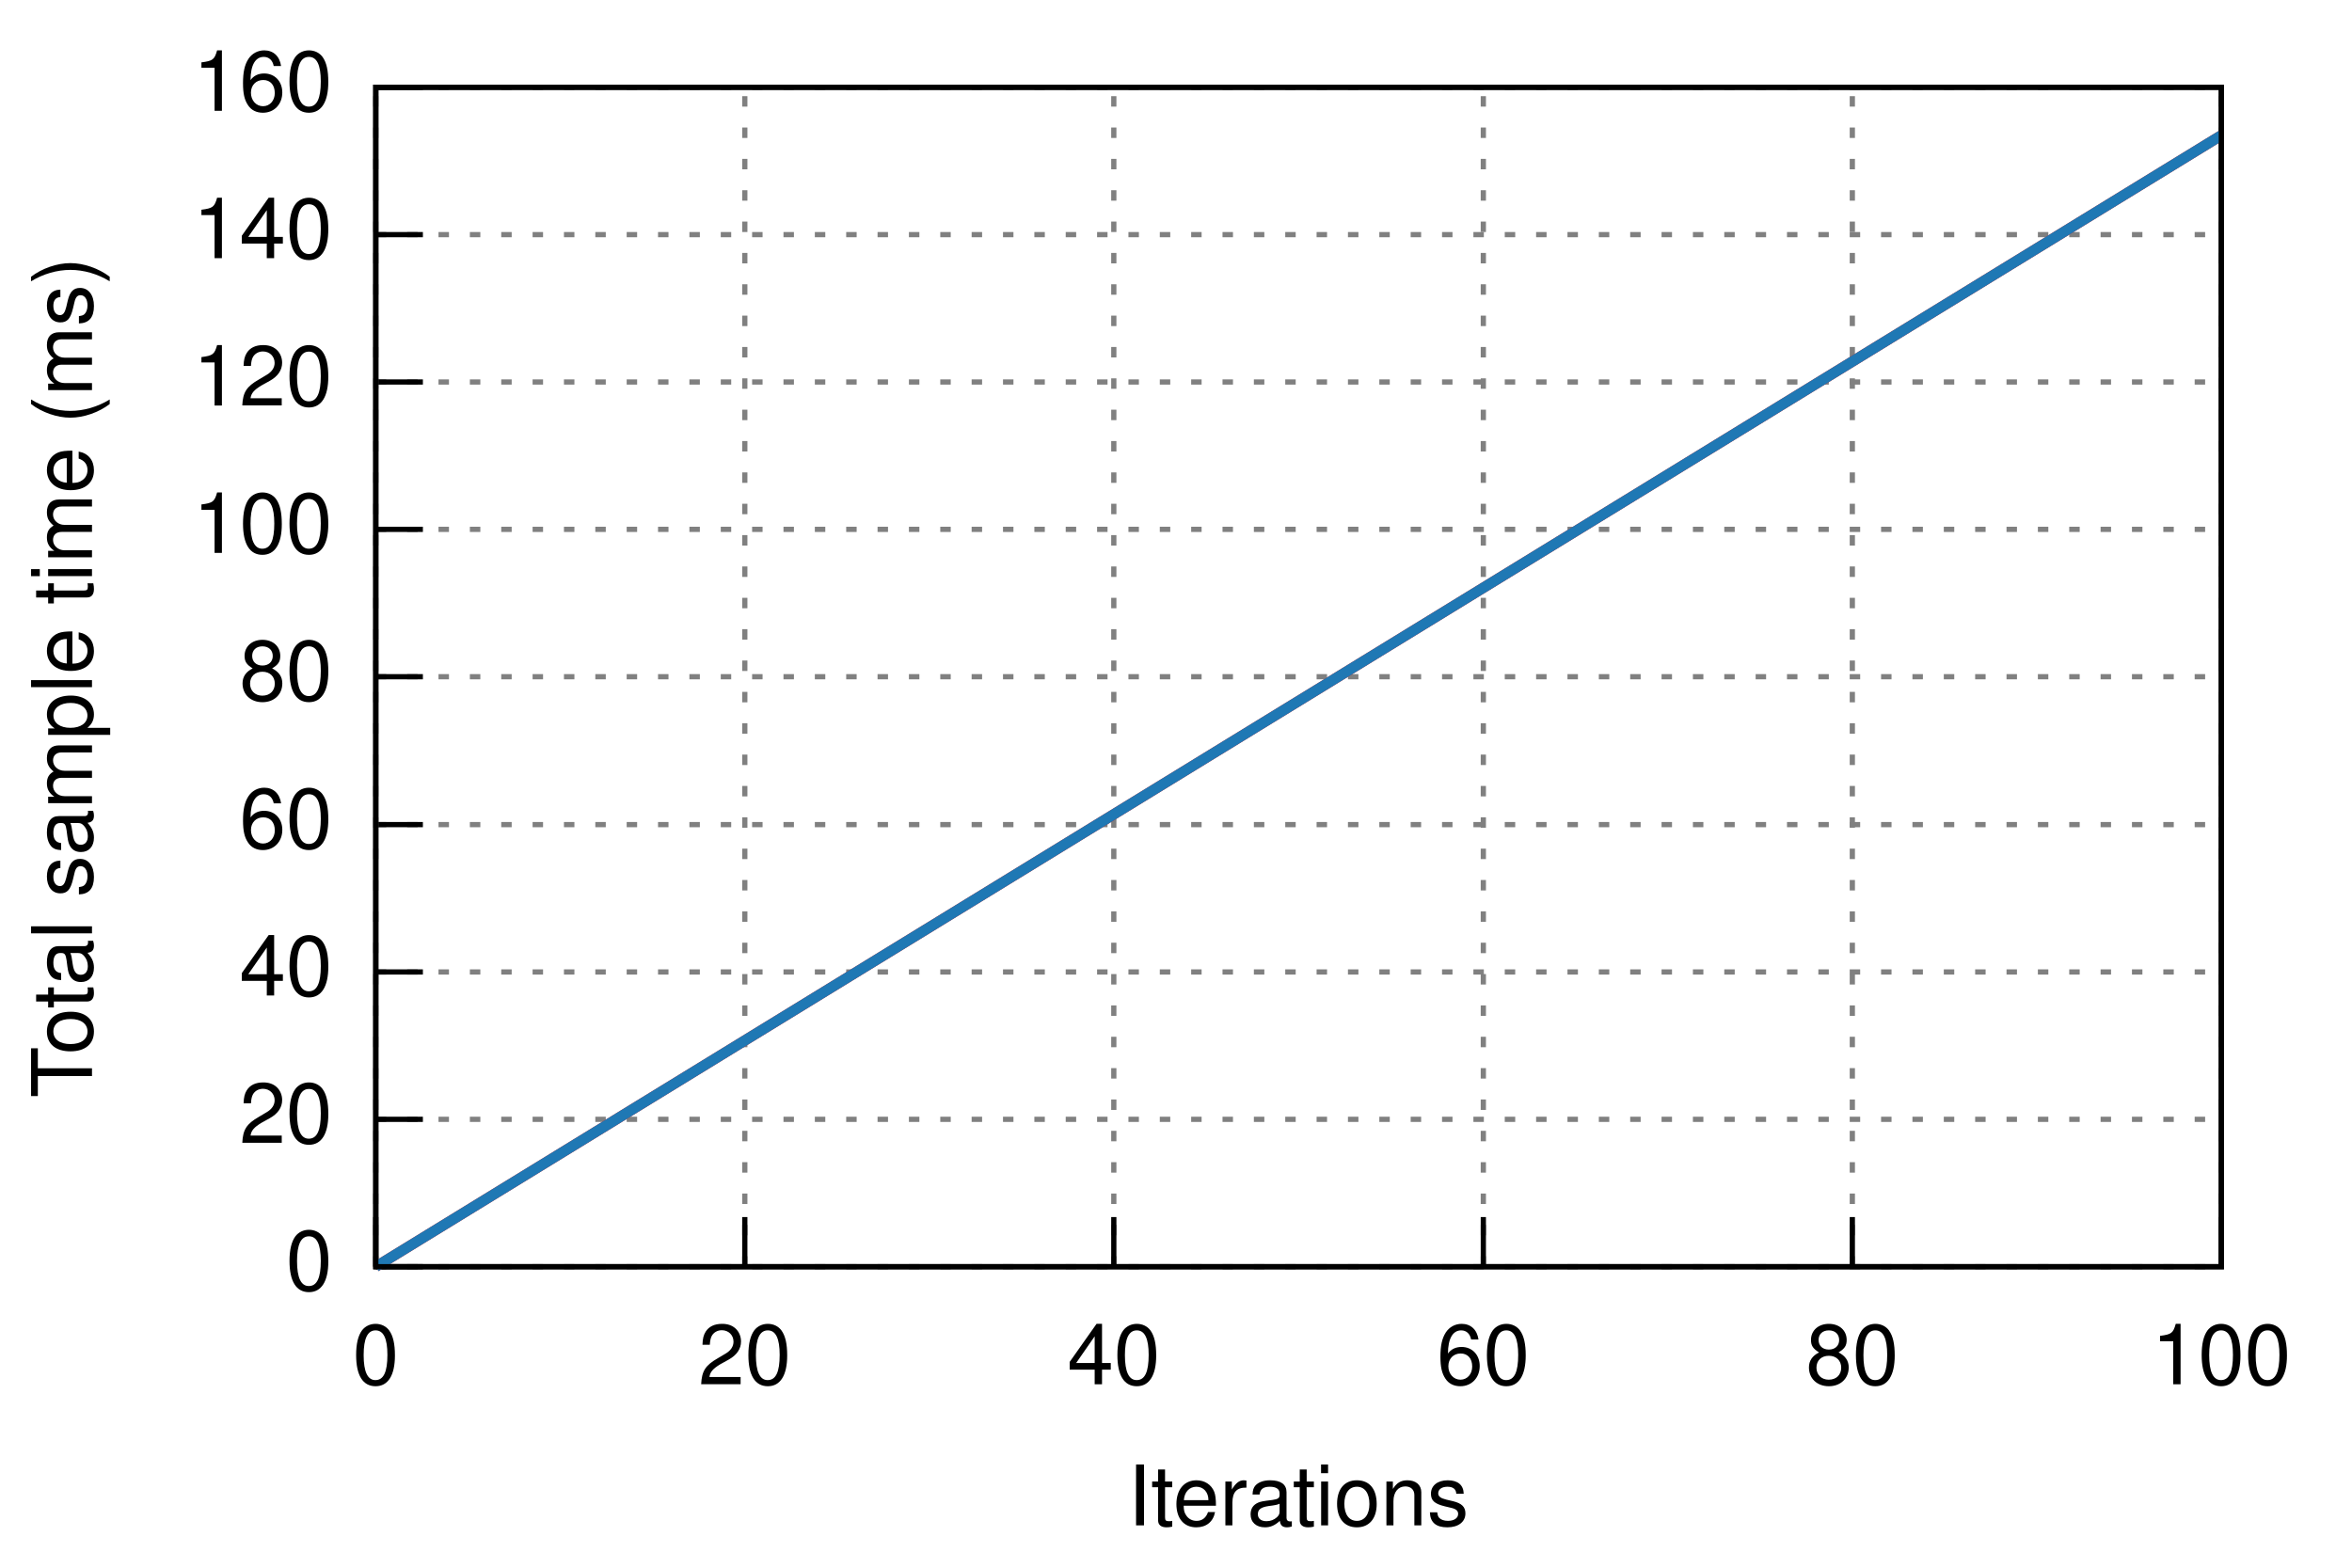
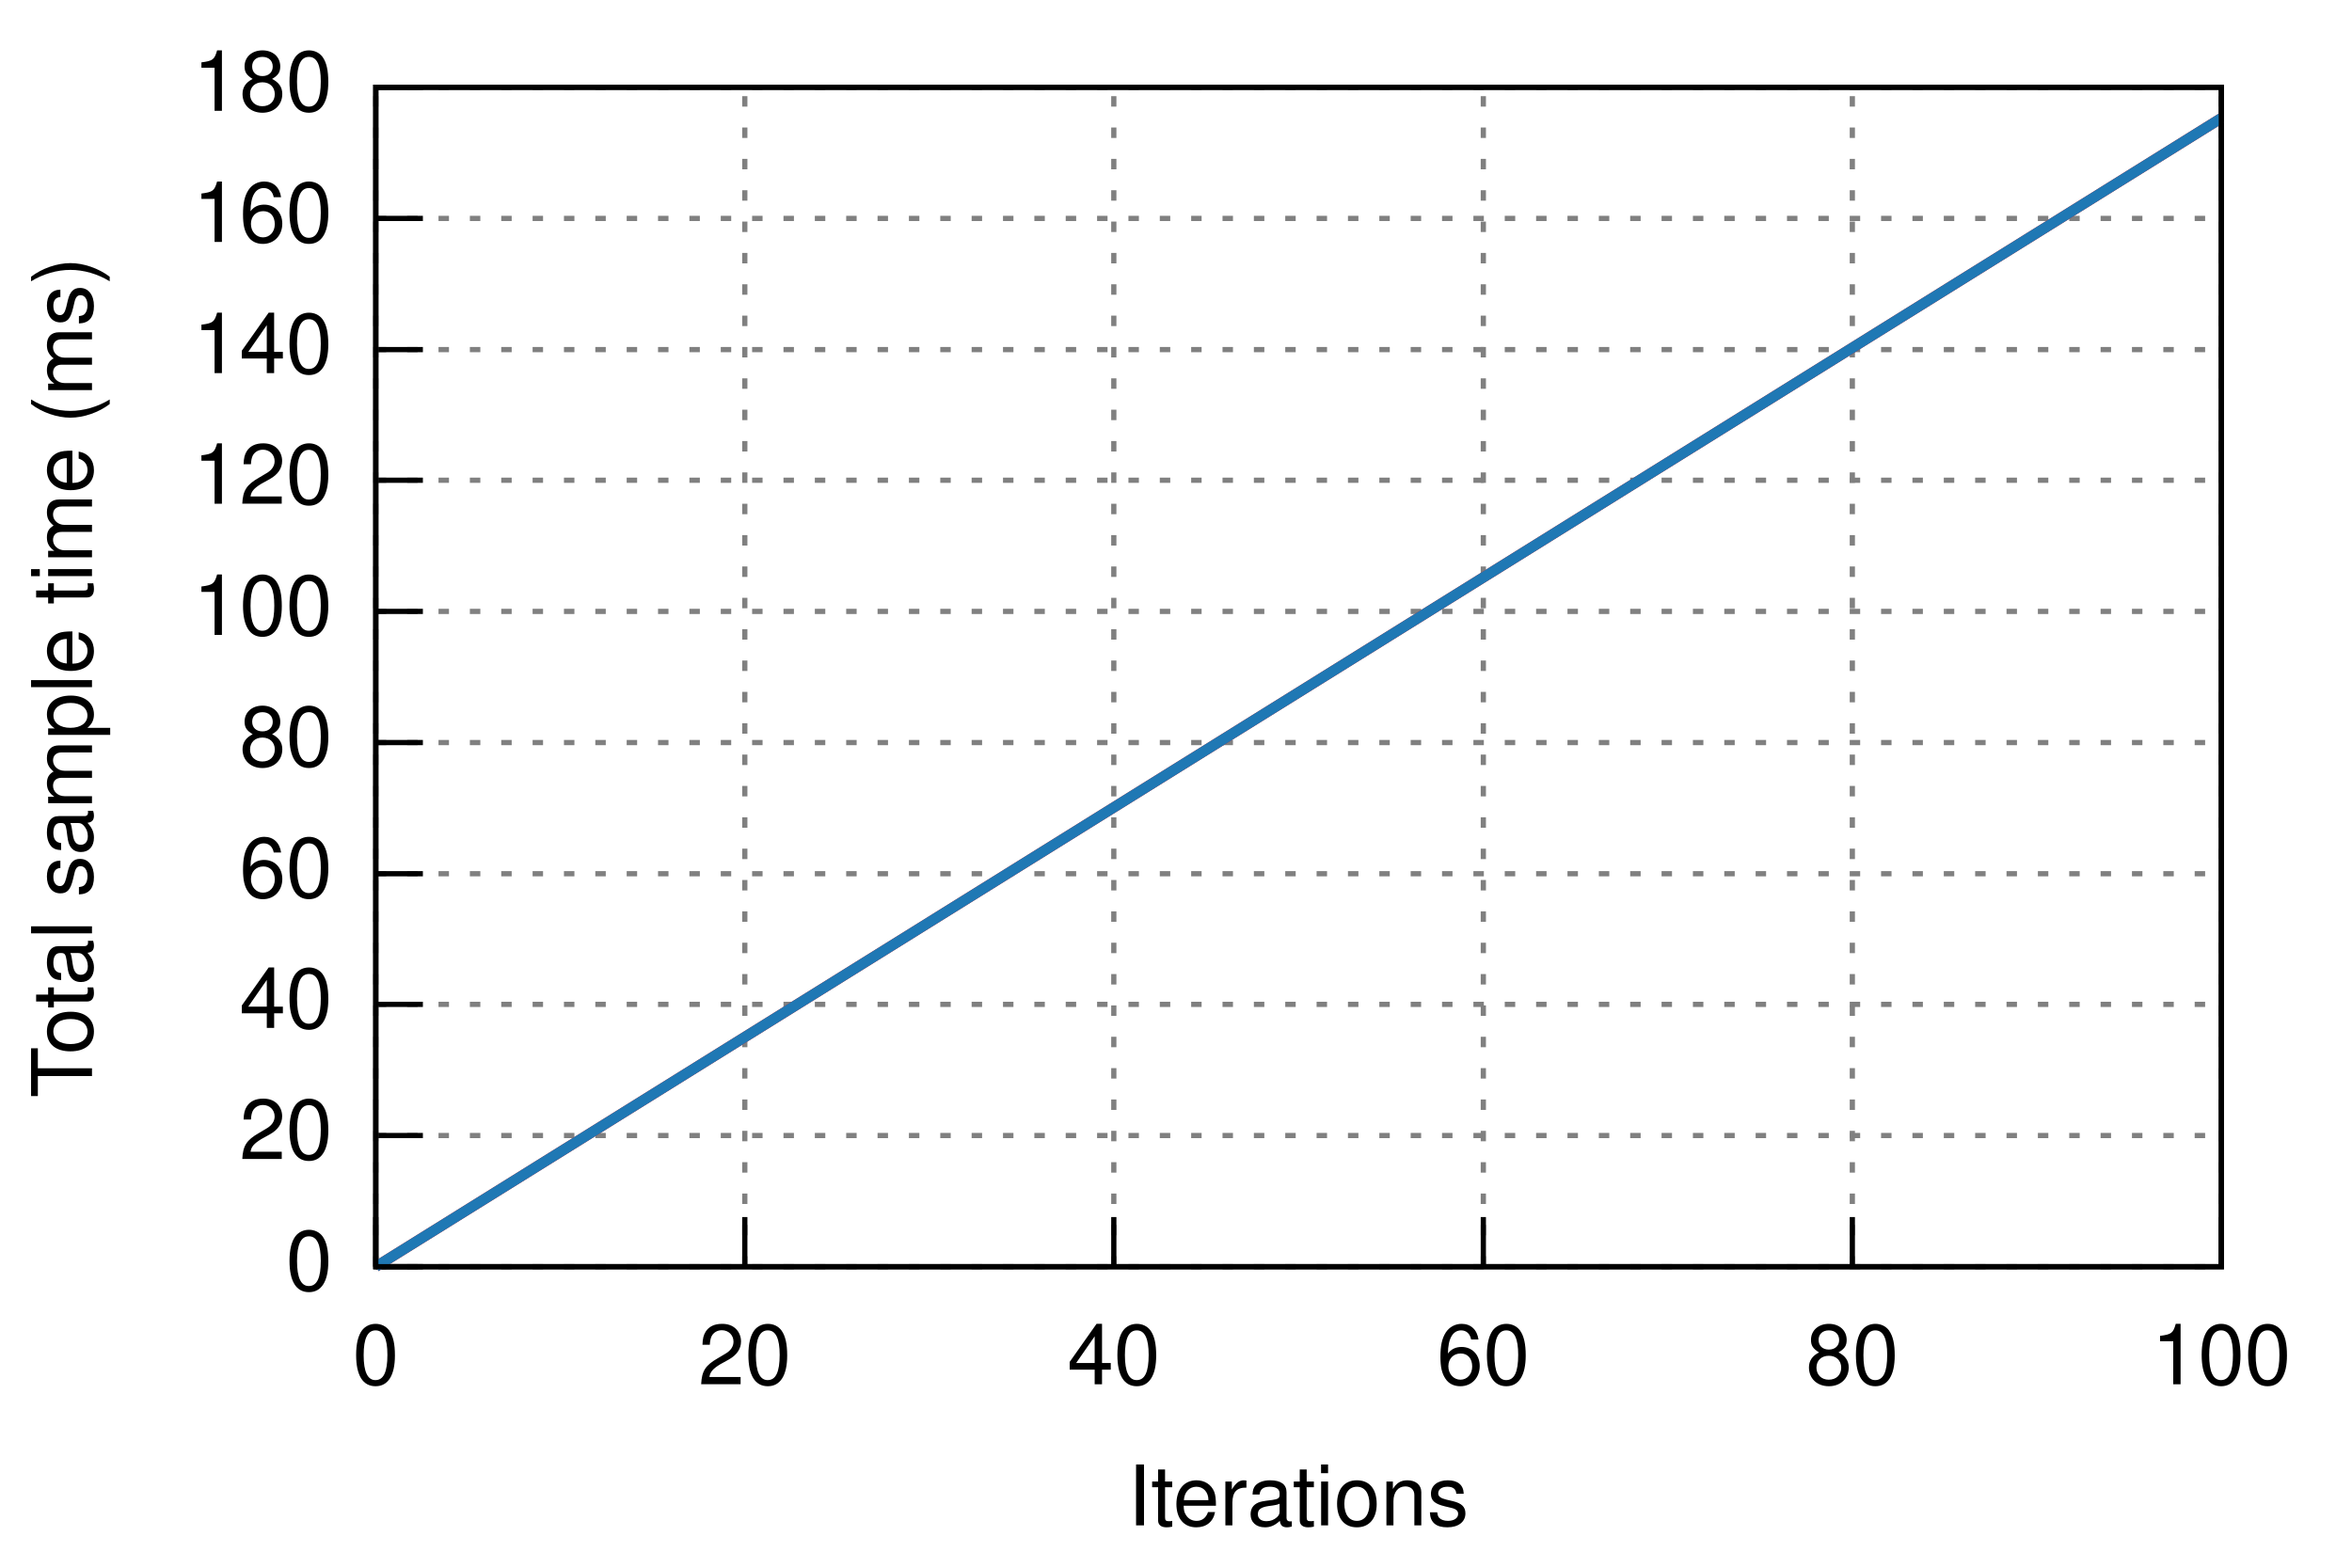
<svg xmlns="http://www.w3.org/2000/svg" xmlns:xlink="http://www.w3.org/1999/xlink" viewBox="0 0 450 300">
  <g id="gnuplot_canvas">
    <rect x="0" y="0" width="450" height="300" fill="none" />
    <defs>
      <circle id="gpDot" r="0.5" stroke-width="0.5" />
      <path id="gpPt0" stroke-width="0.222" stroke="currentColor" d="M-1,0 h2 M0,-1 v2" />
      <path id="gpPt1" stroke-width="0.222" stroke="currentColor" d="M-1,-1 L1,1 M1,-1 L-1,1" />
      <path id="gpPt2" stroke-width="0.222" stroke="currentColor" d="M-1,0 L1,0 M0,-1 L0,1 M-1,-1 L1,1 M-1,1 L1,-1" />
      <rect id="gpPt3" stroke-width="0.222" stroke="currentColor" x="-1" y="-1" width="2" height="2" />
      <rect id="gpPt4" stroke-width="0.222" stroke="currentColor" fill="currentColor" x="-1" y="-1" width="2" height="2" />
      <circle id="gpPt5" stroke-width="0.222" stroke="currentColor" cx="0" cy="0" r="1" />
      <use xlink:href="#gpPt5" id="gpPt6" fill="currentColor" stroke="none" />
      <path id="gpPt7" stroke-width="0.222" stroke="currentColor" d="M0,-1.33 L-1.33,0.67 L1.33,0.67 z" />
      <use xlink:href="#gpPt7" id="gpPt8" fill="currentColor" stroke="none" />
      <use xlink:href="#gpPt7" id="gpPt9" stroke="currentColor" transform="rotate(180)" />
      <use xlink:href="#gpPt9" id="gpPt10" fill="currentColor" stroke="none" />
      <use xlink:href="#gpPt3" id="gpPt11" stroke="currentColor" transform="rotate(45)" />
      <use xlink:href="#gpPt11" id="gpPt12" fill="currentColor" stroke="none" />
    </defs>
    <g style="fill:none; color:white; stroke:currentColor; stroke-width:1.00; stroke-linecap:butt; stroke-linejoin:miter">
</g>
    <g style="fill:none; color:black; stroke:currentColor; stroke-width:1.00; stroke-linecap:butt; stroke-linejoin:miter">
</g>
    <g style="fill:none; color:gray; stroke:currentColor; stroke-width:1.00; stroke-linecap:butt; stroke-linejoin:miter">
      <path stroke="gray" stroke-dasharray=" 2,4" class="gridline" d="M71.9,242.4 L425.0,242.4  h0.01" />
    </g>
    <g style="fill:none; color:black; stroke:currentColor; stroke-width:1.00; stroke-linecap:butt; stroke-linejoin:miter">
      <path stroke="black" d="M71.9,242.4 L80.9,242.4  h0.01" />
      <g transform="translate(63.6,246.9)" style="stroke:none; fill:black; font-family:Helvetica; font-size:12.00pt; text-anchor:end">
        <text> 0</text>
      </g>
    </g>
    <g style="fill:none; color:gray; stroke:currentColor; stroke-width:1.00; stroke-linecap:butt; stroke-linejoin:miter">
-       <path stroke="gray" stroke-dasharray=" 2,4" class="gridline" d="M71.9,214.2 L425.0,214.2  h0.01" />
-     </g>
-     <g style="fill:none; color:black; stroke:currentColor; stroke-width:1.00; stroke-linecap:butt; stroke-linejoin:miter">
-       <path stroke="black" d="M71.9,214.2 L80.9,214.2  h0.01" />
-       <g transform="translate(63.6,218.7)" style="stroke:none; fill:black; font-family:Helvetica; font-size:12.00pt; text-anchor:end">
+       <path stroke="gray" stroke-dasharray=" 2,4" class="gridline" d="M71.9,217.3 L425.0,217.3  h0.01" />
+     </g>
+     <g style="fill:none; color:black; stroke:currentColor; stroke-width:1.00; stroke-linecap:butt; stroke-linejoin:miter">
+       <path stroke="black" d="M71.9,217.3 L80.9,217.3  h0.01" />
+       <g transform="translate(63.6,221.8)" style="stroke:none; fill:black; font-family:Helvetica; font-size:12.00pt; text-anchor:end">
        <text> 20</text>
      </g>
    </g>
    <g style="fill:none; color:gray; stroke:currentColor; stroke-width:1.00; stroke-linecap:butt; stroke-linejoin:miter">
-       <path stroke="gray" stroke-dasharray=" 2,4" class="gridline" d="M71.9,186.0 L425.0,186.0  h0.01" />
-     </g>
-     <g style="fill:none; color:black; stroke:currentColor; stroke-width:1.00; stroke-linecap:butt; stroke-linejoin:miter">
-       <path stroke="black" d="M71.9,186.0 L80.9,186.0  h0.01" />
-       <g transform="translate(63.6,190.5)" style="stroke:none; fill:black; font-family:Helvetica; font-size:12.00pt; text-anchor:end">
+       <path stroke="gray" stroke-dasharray=" 2,4" class="gridline" d="M71.9,192.2 L425.0,192.2  h0.01" />
+     </g>
+     <g style="fill:none; color:black; stroke:currentColor; stroke-width:1.00; stroke-linecap:butt; stroke-linejoin:miter">
+       <path stroke="black" d="M71.9,192.2 L80.9,192.2  h0.01" />
+       <g transform="translate(63.6,196.7)" style="stroke:none; fill:black; font-family:Helvetica; font-size:12.00pt; text-anchor:end">
        <text> 40</text>
      </g>
    </g>
    <g style="fill:none; color:gray; stroke:currentColor; stroke-width:1.00; stroke-linecap:butt; stroke-linejoin:miter">
-       <path stroke="gray" stroke-dasharray=" 2,4" class="gridline" d="M71.9,157.8 L425.0,157.8  h0.01" />
-     </g>
-     <g style="fill:none; color:black; stroke:currentColor; stroke-width:1.00; stroke-linecap:butt; stroke-linejoin:miter">
-       <path stroke="black" d="M71.9,157.8 L80.9,157.8  h0.01" />
-       <g transform="translate(63.6,162.3)" style="stroke:none; fill:black; font-family:Helvetica; font-size:12.00pt; text-anchor:end">
+       <path stroke="gray" stroke-dasharray=" 2,4" class="gridline" d="M71.9,167.2 L425.0,167.2  h0.01" />
+     </g>
+     <g style="fill:none; color:black; stroke:currentColor; stroke-width:1.00; stroke-linecap:butt; stroke-linejoin:miter">
+       <path stroke="black" d="M71.9,167.2 L80.9,167.2  h0.01" />
+       <g transform="translate(63.6,171.7)" style="stroke:none; fill:black; font-family:Helvetica; font-size:12.00pt; text-anchor:end">
        <text> 60</text>
      </g>
    </g>
    <g style="fill:none; color:gray; stroke:currentColor; stroke-width:1.00; stroke-linecap:butt; stroke-linejoin:miter">
-       <path stroke="gray" stroke-dasharray=" 2,4" class="gridline" d="M71.9,129.5 L425.0,129.5  h0.01" />
-     </g>
-     <g style="fill:none; color:black; stroke:currentColor; stroke-width:1.00; stroke-linecap:butt; stroke-linejoin:miter">
-       <path stroke="black" d="M71.9,129.5 L80.9,129.5  h0.01" />
-       <g transform="translate(63.6,134.0)" style="stroke:none; fill:black; font-family:Helvetica; font-size:12.00pt; text-anchor:end">
+       <path stroke="gray" stroke-dasharray=" 2,4" class="gridline" d="M71.9,142.1 L425.0,142.1  h0.01" />
+     </g>
+     <g style="fill:none; color:black; stroke:currentColor; stroke-width:1.00; stroke-linecap:butt; stroke-linejoin:miter">
+       <path stroke="black" d="M71.9,142.1 L80.9,142.1  h0.01" />
+       <g transform="translate(63.6,146.6)" style="stroke:none; fill:black; font-family:Helvetica; font-size:12.00pt; text-anchor:end">
        <text> 80</text>
      </g>
    </g>
    <g style="fill:none; color:gray; stroke:currentColor; stroke-width:1.00; stroke-linecap:butt; stroke-linejoin:miter">
-       <path stroke="gray" stroke-dasharray=" 2,4" class="gridline" d="M71.9,101.3 L425.0,101.3  h0.01" />
-     </g>
-     <g style="fill:none; color:black; stroke:currentColor; stroke-width:1.00; stroke-linecap:butt; stroke-linejoin:miter">
-       <path stroke="black" d="M71.9,101.3 L80.9,101.3  h0.01" />
-       <g transform="translate(63.6,105.8)" style="stroke:none; fill:black; font-family:Helvetica; font-size:12.00pt; text-anchor:end">
+       <path stroke="gray" stroke-dasharray=" 2,4" class="gridline" d="M71.9,117.0 L425.0,117.0  h0.01" />
+     </g>
+     <g style="fill:none; color:black; stroke:currentColor; stroke-width:1.00; stroke-linecap:butt; stroke-linejoin:miter">
+       <path stroke="black" d="M71.9,117.0 L80.9,117.0  h0.01" />
+       <g transform="translate(63.6,121.5)" style="stroke:none; fill:black; font-family:Helvetica; font-size:12.00pt; text-anchor:end">
        <text> 100</text>
      </g>
    </g>
    <g style="fill:none; color:gray; stroke:currentColor; stroke-width:1.00; stroke-linecap:butt; stroke-linejoin:miter">
-       <path stroke="gray" stroke-dasharray=" 2,4" class="gridline" d="M71.9,73.1 L425.0,73.1  h0.01" />
-     </g>
-     <g style="fill:none; color:black; stroke:currentColor; stroke-width:1.00; stroke-linecap:butt; stroke-linejoin:miter">
-       <path stroke="black" d="M71.9,73.1 L80.9,73.1  h0.01" />
-       <g transform="translate(63.6,77.6)" style="stroke:none; fill:black; font-family:Helvetica; font-size:12.00pt; text-anchor:end">
+       <path stroke="gray" stroke-dasharray=" 2,4" class="gridline" d="M71.9,91.9 L425.0,91.9  h0.01" />
+     </g>
+     <g style="fill:none; color:black; stroke:currentColor; stroke-width:1.00; stroke-linecap:butt; stroke-linejoin:miter">
+       <path stroke="black" d="M71.9,91.9 L80.9,91.9  h0.01" />
+       <g transform="translate(63.6,96.4)" style="stroke:none; fill:black; font-family:Helvetica; font-size:12.00pt; text-anchor:end">
        <text> 120</text>
      </g>
    </g>
    <g style="fill:none; color:gray; stroke:currentColor; stroke-width:1.00; stroke-linecap:butt; stroke-linejoin:miter">
-       <path stroke="gray" stroke-dasharray=" 2,4" class="gridline" d="M71.9,44.9 L425.0,44.9  h0.01" />
-     </g>
-     <g style="fill:none; color:black; stroke:currentColor; stroke-width:1.00; stroke-linecap:butt; stroke-linejoin:miter">
-       <path stroke="black" d="M71.9,44.9 L80.9,44.9  h0.01" />
-       <g transform="translate(63.6,49.4)" style="stroke:none; fill:black; font-family:Helvetica; font-size:12.00pt; text-anchor:end">
+       <path stroke="gray" stroke-dasharray=" 2,4" class="gridline" d="M71.9,66.9 L425.0,66.9  h0.01" />
+     </g>
+     <g style="fill:none; color:black; stroke:currentColor; stroke-width:1.00; stroke-linecap:butt; stroke-linejoin:miter">
+       <path stroke="black" d="M71.9,66.9 L80.9,66.9  h0.01" />
+       <g transform="translate(63.6,71.4)" style="stroke:none; fill:black; font-family:Helvetica; font-size:12.00pt; text-anchor:end">
        <text> 140</text>
+       </g>
+     </g>
+     <g style="fill:none; color:gray; stroke:currentColor; stroke-width:1.00; stroke-linecap:butt; stroke-linejoin:miter">
+       <path stroke="gray" stroke-dasharray=" 2,4" class="gridline" d="M71.9,41.8 L425.0,41.8  h0.01" />
+     </g>
+     <g style="fill:none; color:black; stroke:currentColor; stroke-width:1.00; stroke-linecap:butt; stroke-linejoin:miter">
+       <path stroke="black" d="M71.9,41.8 L80.9,41.8  h0.01" />
+       <g transform="translate(63.6,46.3)" style="stroke:none; fill:black; font-family:Helvetica; font-size:12.00pt; text-anchor:end">
+         <text> 160</text>
      </g>
    </g>
    <g style="fill:none; color:gray; stroke:currentColor; stroke-width:1.00; stroke-linecap:butt; stroke-linejoin:miter">
      <path stroke="gray" stroke-dasharray=" 2,4" class="gridline" d="M71.9,16.7 L425.0,16.7  h0.01" />
    </g>
    <g style="fill:none; color:black; stroke:currentColor; stroke-width:1.00; stroke-linecap:butt; stroke-linejoin:miter">
      <path stroke="black" d="M71.9,16.7 L80.9,16.7  h0.01" />
      <g transform="translate(63.6,21.2)" style="stroke:none; fill:black; font-family:Helvetica; font-size:12.00pt; text-anchor:end">
-         <text> 160</text>
+         <text> 180</text>
      </g>
    </g>
    <g style="fill:none; color:gray; stroke:currentColor; stroke-width:1.00; stroke-linecap:butt; stroke-linejoin:miter">
      <path stroke="gray" stroke-dasharray=" 2,4" class="gridline" d="M71.9,242.4 L71.9,16.7  h0.01" />
    </g>
    <g style="fill:none; color:black; stroke:currentColor; stroke-width:1.00; stroke-linecap:butt; stroke-linejoin:miter">
      <path stroke="black" d="M71.9,242.4 L71.9,233.4  h0.01" />
      <g transform="translate(71.9,264.9)" style="stroke:none; fill:black; font-family:Helvetica; font-size:12.00pt; text-anchor:middle">
        <text> 0</text>
      </g>
    </g>
    <g style="fill:none; color:gray; stroke:currentColor; stroke-width:1.00; stroke-linecap:butt; stroke-linejoin:miter">
      <path stroke="gray" stroke-dasharray=" 2,4" class="gridline" d="M142.5,242.4 L142.5,16.7  h0.01" />
    </g>
    <g style="fill:none; color:black; stroke:currentColor; stroke-width:1.00; stroke-linecap:butt; stroke-linejoin:miter">
      <path stroke="black" d="M142.5,242.4 L142.5,233.4  h0.01" />
      <g transform="translate(142.5,264.9)" style="stroke:none; fill:black; font-family:Helvetica; font-size:12.00pt; text-anchor:middle">
        <text> 20</text>
      </g>
    </g>
    <g style="fill:none; color:gray; stroke:currentColor; stroke-width:1.00; stroke-linecap:butt; stroke-linejoin:miter">
      <path stroke="gray" stroke-dasharray=" 2,4" class="gridline" d="M213.1,242.4 L213.1,16.7  h0.01" />
    </g>
    <g style="fill:none; color:black; stroke:currentColor; stroke-width:1.00; stroke-linecap:butt; stroke-linejoin:miter">
      <path stroke="black" d="M213.1,242.4 L213.1,233.4  h0.01" />
      <g transform="translate(213.1,264.9)" style="stroke:none; fill:black; font-family:Helvetica; font-size:12.00pt; text-anchor:middle">
        <text> 40</text>
      </g>
    </g>
    <g style="fill:none; color:gray; stroke:currentColor; stroke-width:1.00; stroke-linecap:butt; stroke-linejoin:miter">
      <path stroke="gray" stroke-dasharray=" 2,4" class="gridline" d="M283.8,242.4 L283.8,16.7  h0.01" />
    </g>
    <g style="fill:none; color:black; stroke:currentColor; stroke-width:1.00; stroke-linecap:butt; stroke-linejoin:miter">
      <path stroke="black" d="M283.8,242.4 L283.8,233.4  h0.01" />
      <g transform="translate(283.8,264.9)" style="stroke:none; fill:black; font-family:Helvetica; font-size:12.00pt; text-anchor:middle">
        <text> 60</text>
      </g>
    </g>
    <g style="fill:none; color:gray; stroke:currentColor; stroke-width:1.00; stroke-linecap:butt; stroke-linejoin:miter">
      <path stroke="gray" stroke-dasharray=" 2,4" class="gridline" d="M354.4,242.4 L354.4,16.7  h0.01" />
    </g>
    <g style="fill:none; color:black; stroke:currentColor; stroke-width:1.00; stroke-linecap:butt; stroke-linejoin:miter">
      <path stroke="black" d="M354.4,242.4 L354.4,233.4  h0.01" />
      <g transform="translate(354.4,264.9)" style="stroke:none; fill:black; font-family:Helvetica; font-size:12.00pt; text-anchor:middle">
        <text> 80</text>
      </g>
    </g>
    <g style="fill:none; color:gray; stroke:currentColor; stroke-width:1.00; stroke-linecap:butt; stroke-linejoin:miter">
      <path stroke="gray" stroke-dasharray=" 2,4" class="gridline" d="M425.0,242.4 L425.0,16.7  h0.01" />
    </g>
    <g style="fill:none; color:black; stroke:currentColor; stroke-width:1.00; stroke-linecap:butt; stroke-linejoin:miter">
      <path stroke="black" d="M425.0,242.4 L425.0,233.4  h0.01" />
      <g transform="translate(425.0,264.9)" style="stroke:none; fill:black; font-family:Helvetica; font-size:12.00pt; text-anchor:middle">
        <text> 100</text>
      </g>
      <path stroke="black" d="M71.9,16.7 L71.9,242.4 L425.0,242.4 L425.0,16.7 L71.9,16.7 Z  h0.01" />
      <g transform="translate(17.6,129.6) rotate(270)" style="stroke:none; fill:black; font-family:Helvetica; font-size:12.00pt; text-anchor:middle">
        <text>Total sample time (ms)</text>
      </g>
      <g transform="translate(248.4,291.9)" style="stroke:none; fill:black; font-family:Helvetica; font-size:12.00pt; text-anchor:middle">
        <text>Iterations</text>
      </g>
    </g>
    <g id="gnuplot_plot_1">
      <g style="fill:none; color:red; stroke:currentColor; stroke-width:1.00; stroke-linecap:butt; stroke-linejoin:miter">
        <g style="stroke:none; shape-rendering:crispEdges">
-           <polygon fill="rgb(227,  26,  28)" fill-opacity="0.25" points="71.9,242.4 71.9,242.4 425.0,25.5 425.0,26.2 " />
+           <polygon fill="rgb(227,  26,  28)" fill-opacity="0.25" points="71.9,242.4 71.9,242.4 425.0,22.4 425.0,22.8 " />
        </g>
      </g>
    </g>
    <g id="gnuplot_plot_2">
      <g style="fill:none; color:green; stroke:currentColor; stroke-width:1.00; stroke-linecap:butt; stroke-linejoin:miter">
        <g style="stroke:none; shape-rendering:crispEdges">
-           <polygon fill="rgb( 31, 120, 180)" fill-opacity="0.25" points="71.9,242.4 71.9,242.4 425.0,25.5 425.0,26.2 " />
+           <polygon fill="rgb( 31, 120, 180)" fill-opacity="0.25" points="71.9,242.4 71.9,242.4 425.0,22.4 425.0,22.8 " />
        </g>
      </g>
    </g>
    <g id="gnuplot_plot_3">
      <g style="fill:none; color:white; stroke:rgb( 31, 120, 180); stroke-width:2.00; stroke-linecap:butt; stroke-linejoin:miter">
</g>
      <g style="fill:none; color:red; stroke:currentColor; stroke-width:2.00; stroke-linecap:butt; stroke-linejoin:miter">
-         <path stroke="rgb(227,  26,  28)" d="M71.9,242.4 L425.0,25.9  h0.01" />
+         <path stroke="rgb(227,  26,  28)" d="M71.9,242.4 L425.0,22.6  h0.01" />
      </g>
    </g>
    <g id="gnuplot_plot_4">
      <g style="fill:none; color:red; stroke:currentColor; stroke-width:2.00; stroke-linecap:butt; stroke-linejoin:miter">
-         <path stroke="rgb( 31, 120, 180)" d="M71.9,242.4 L425.0,25.9  h0.01" />
+         <path stroke="rgb( 31, 120, 180)" d="M71.9,242.4 L425.0,22.6  h0.01" />
      </g>
    </g>
    <g style="fill:none; color:white; stroke:rgb( 31, 120, 180); stroke-width:1.00; stroke-linecap:butt; stroke-linejoin:miter">
</g>
    <g style="fill:none; color:black; stroke:currentColor; stroke-width:1.00; stroke-linecap:butt; stroke-linejoin:miter">
      <path stroke="black" d="M71.9,16.7 L71.9,242.4 L425.0,242.4 L425.0,16.7 L71.9,16.7 Z  h0.01" />
    </g>
  </g>
</svg>
